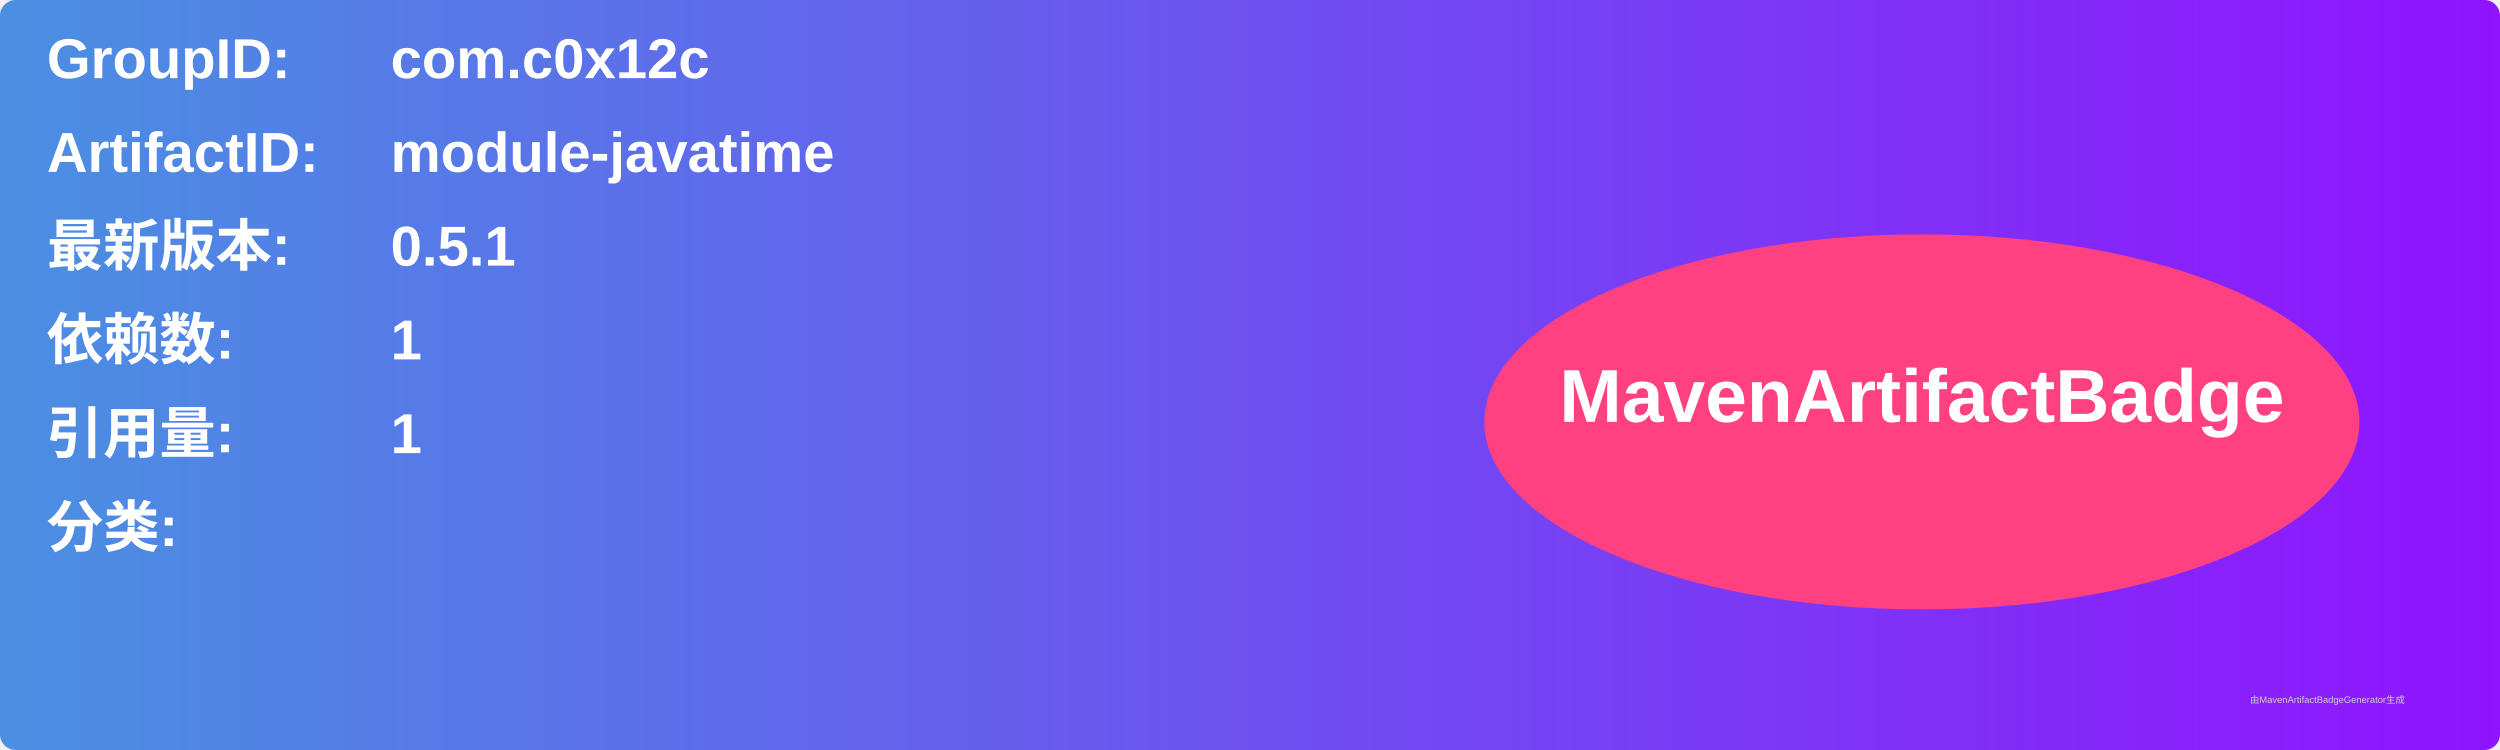
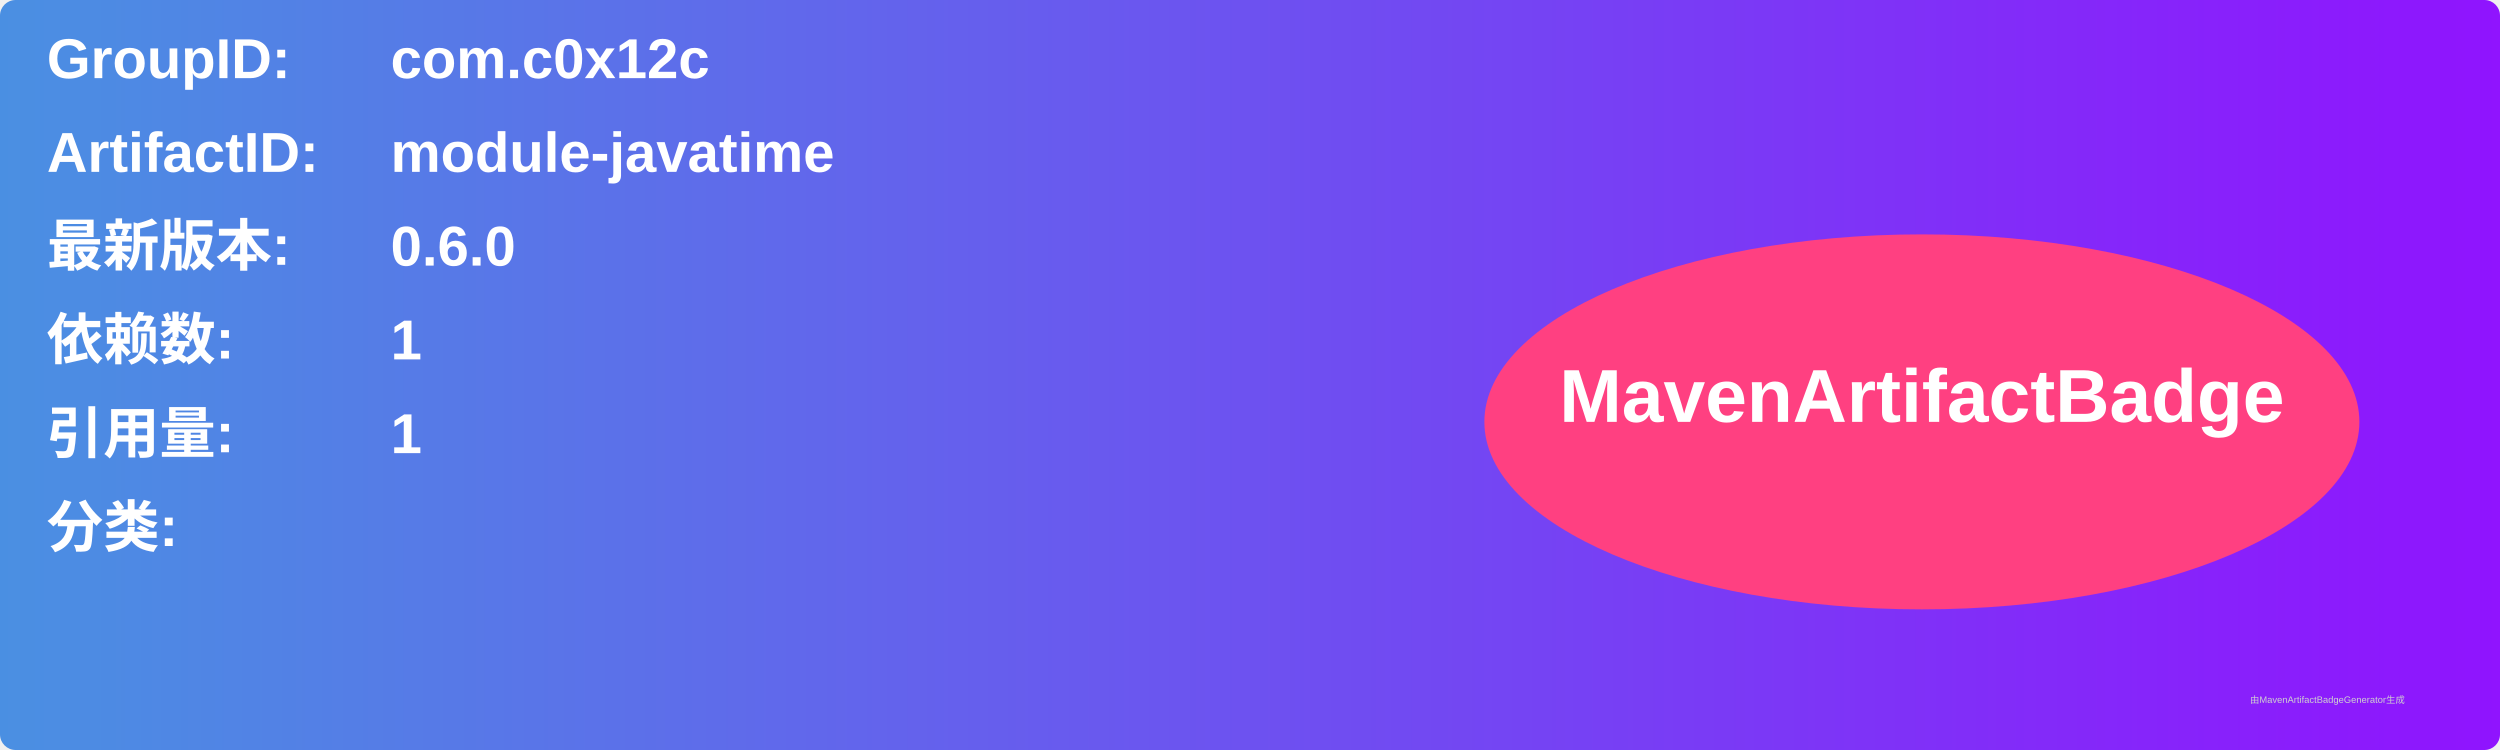
<svg xmlns="http://www.w3.org/2000/svg" width="800" height="240" viewBox="0 0 800 240">
  <linearGradient id="grad" x1="0%" y1="0%" x2="100%" y2="0%">
    <stop offset="0%" stop-color="#4a90e2" />
    <stop offset="100%" stop-color="#9013fe" />
  </linearGradient>
  <rect width="100%" height="100%" rx="5" ry="5" fill="url(#grad)" />
  <g transform="translate(15, 15)">
    <text x="0" y="10" font-family="Arial" font-size="18" fill="white" font-weight="bold" width="260">GroupID:</text>
    <text x="110" y="10" font-family="Arial" font-size="18" fill="white" font-weight="bold" width="460">com.c0x12c</text>
    <text x="0" y="40" font-family="Arial" font-size="18" fill="white" font-weight="bold" width="260">ArtifactID:</text>
    <text x="110" y="40" font-family="Arial" font-size="18" fill="white" font-weight="bold" width="460">module-javatime</text>
    <text x="0" y="70" font-family="Arial" font-size="18" fill="white" font-weight="bold">最新版本:</text>
    <text x="110" y="70" font-family="Arial" font-size="18" fill="white" font-weight="bold">
-       <tspan font-weight="bold">0.5.1</tspan>
+       <tspan font-weight="bold">0.6.0</tspan>
    </text>
    <text x="0" y="100" font-family="Arial" font-size="18" fill="white" font-weight="bold">依赖数: </text>
    <text x="110" y="100" font-family="Arial" font-size="18" fill="white">
      <tspan font-weight="bold">1</tspan>
    </text>
    <text x="0" y="130" font-family="Arial" font-size="18" fill="white" font-weight="bold">引用量: </text>
    <text x="110" y="130" font-family="Arial" font-size="18" fill="white">
      <tspan font-weight="bold">1</tspan>
    </text>
    <text x="0" y="160" font-family="Arial" font-size="18" fill="white" font-weight="bold">分类:</text>
    <text x="10" y="190" font-family="Arial" font-size="10" fill="white">
      <tspan font-weight="bold" />
    </text>
    <ellipse cx="600" cy="120" rx="140" ry="60" fill="#ff4081" />
    <text x="600" y="120" text-anchor="middle" font-family="Arial" font-size="24" fill="white" font-weight="bold">MavenArtifactBadge</text>
  </g>
  <text x="720" y="225" font-family="Arial" font-size="3" fill="#d0d0d0">由MavenArtifactBadgeGenerator生成</text>
</svg>
